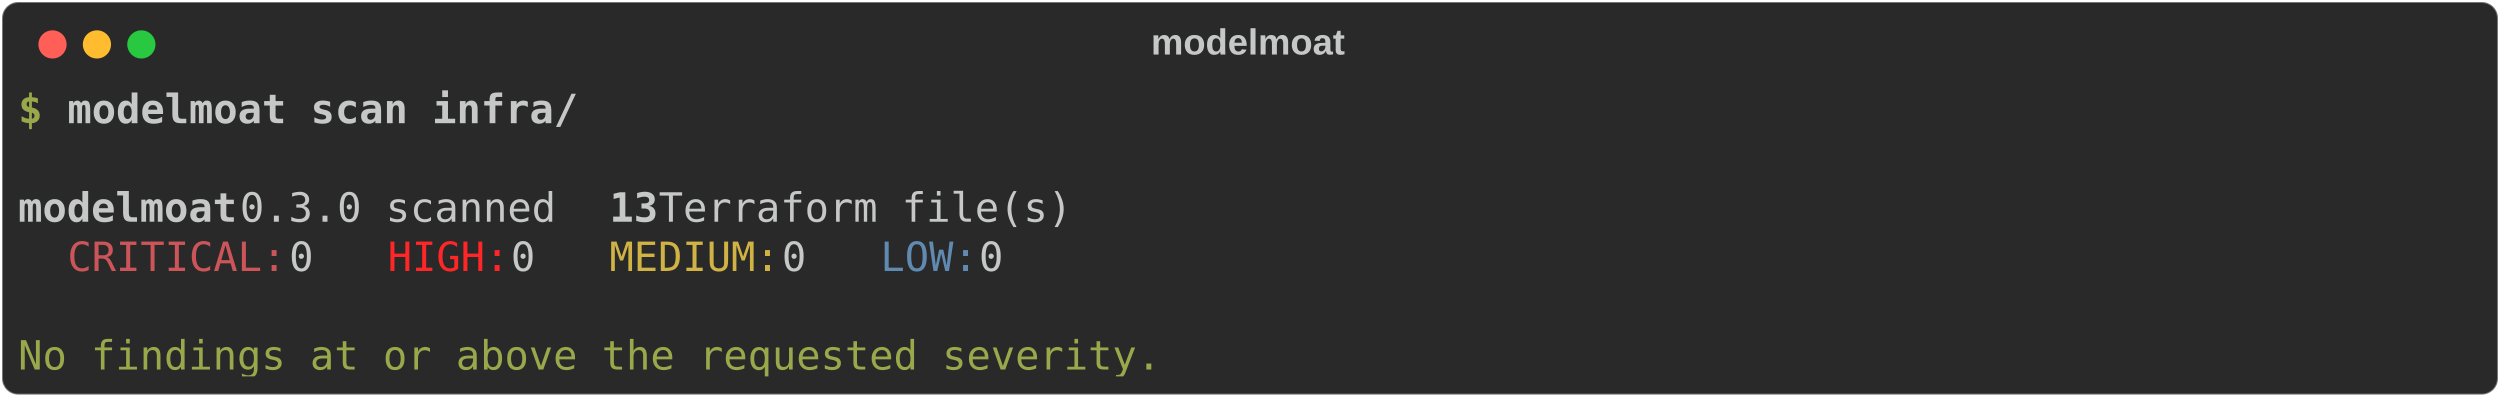
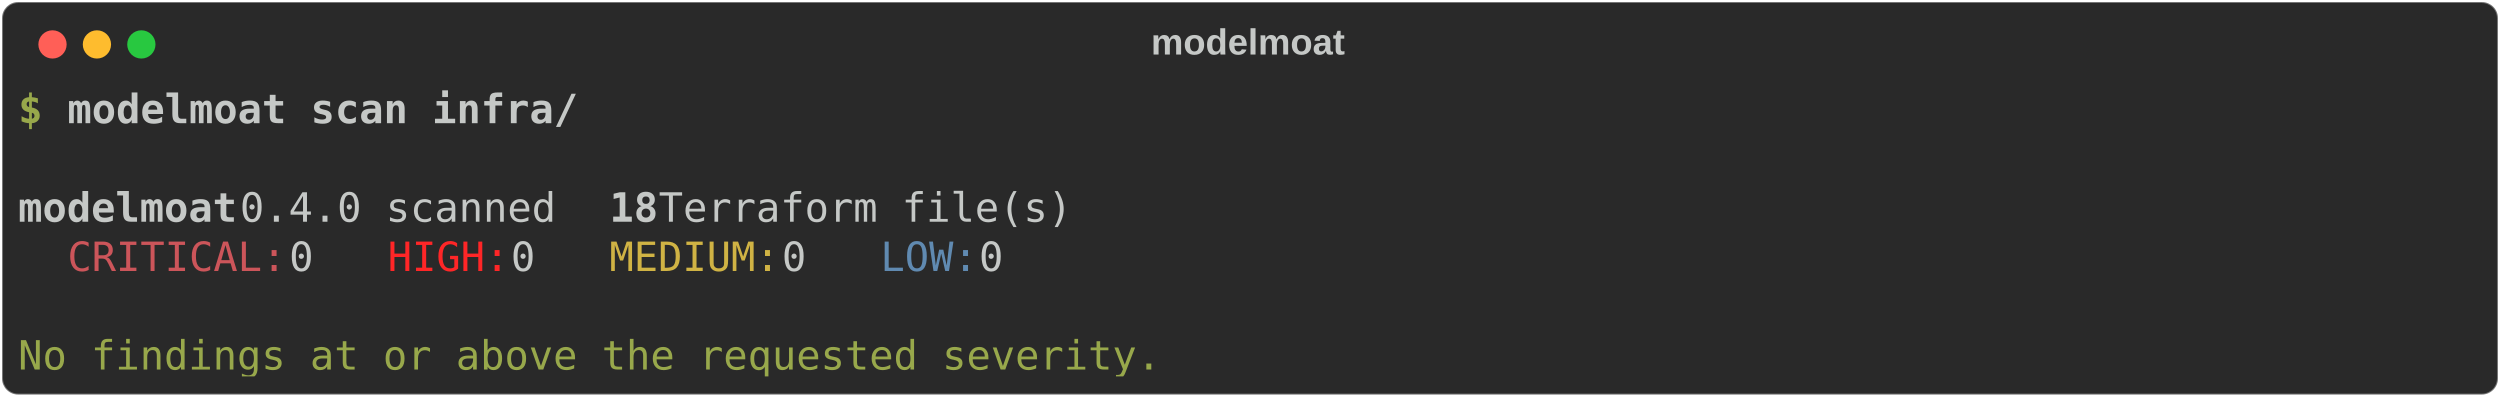
<svg xmlns="http://www.w3.org/2000/svg" class="rich-terminal" viewBox="0 0 1238 196.4">
  <style>

    @font-face {
        font-family: "Fira Code";
        src: local("FiraCode-Regular"),
                url("https://cdnjs.cloudflare.com/ajax/libs/firacode/6.2.0/woff2/FiraCode-Regular.woff2") format("woff2"),
                url("https://cdnjs.cloudflare.com/ajax/libs/firacode/6.2.0/woff/FiraCode-Regular.woff") format("woff");
        font-style: normal;
        font-weight: 400;
    }
    @font-face {
        font-family: "Fira Code";
        src: local("FiraCode-Bold"),
                url("https://cdnjs.cloudflare.com/ajax/libs/firacode/6.2.0/woff2/FiraCode-Bold.woff2") format("woff2"),
                url("https://cdnjs.cloudflare.com/ajax/libs/firacode/6.2.0/woff/FiraCode-Bold.woff") format("woff");
        font-style: bold;
        font-weight: 700;
    }

    .modelmoat-scan-secure-matrix {
        font-family: Fira Code, monospace;
        font-size: 20px;
        line-height: 24.4px;
        font-variant-east-asian: full-width;
    }

    .modelmoat-scan-secure-title {
        font-size: 18px;
        font-weight: bold;
        font-family: arial;
    }

    .modelmoat-scan-secure-r1 { fill: #98a84b;font-weight: bold }
.modelmoat-scan-secure-r2 { fill: #c5c8c6 }
.modelmoat-scan-secure-r3 { fill: #c5c8c6;font-weight: bold }
.modelmoat-scan-secure-r4 { fill: #cc555a }
.modelmoat-scan-secure-r5 { fill: #ff2627 }
.modelmoat-scan-secure-r6 { fill: #d0b344 }
.modelmoat-scan-secure-r7 { fill: #608ab1 }
.modelmoat-scan-secure-r8 { fill: #98a84b }
    </style>
  <defs>
    <clipPath id="modelmoat-scan-secure-clip-terminal">
      <rect x="0" y="0" width="1219.0" height="145.4" />
    </clipPath>
    <clipPath id="modelmoat-scan-secure-line-0">
      <rect x="0" y="1.5" width="1220" height="24.65" />
    </clipPath>
    <clipPath id="modelmoat-scan-secure-line-1">
      <rect x="0" y="25.9" width="1220" height="24.65" />
    </clipPath>
    <clipPath id="modelmoat-scan-secure-line-2">
      <rect x="0" y="50.3" width="1220" height="24.65" />
    </clipPath>
    <clipPath id="modelmoat-scan-secure-line-3">
      <rect x="0" y="74.7" width="1220" height="24.65" />
    </clipPath>
    <clipPath id="modelmoat-scan-secure-line-4">
      <rect x="0" y="99.1" width="1220" height="24.65" />
    </clipPath>
  </defs>
  <rect fill="#292929" stroke="rgba(255,255,255,0.35)" stroke-width="1" x="1" y="1" width="1236" height="194.4" rx="8" />
  <text class="modelmoat-scan-secure-title" fill="#c5c8c6" text-anchor="middle" x="618" y="27">modelmoat</text>
  <g transform="translate(26,22)">
    <circle cx="0" cy="0" r="7" fill="#ff5f57" />
    <circle cx="22" cy="0" r="7" fill="#febc2e" />
    <circle cx="44" cy="0" r="7" fill="#28c840" />
  </g>
  <g transform="translate(9, 41)" clip-path="url(#modelmoat-scan-secure-clip-terminal)">
    <g class="modelmoat-scan-secure-matrix">
      <text class="modelmoat-scan-secure-r1" x="0" y="20" textLength="12.2" clip-path="url(#modelmoat-scan-secure-line-0)">$</text>
      <text class="modelmoat-scan-secure-r3" x="24.4" y="20" textLength="256.2" clip-path="url(#modelmoat-scan-secure-line-0)">modelmoat scan infra/</text>
      <text class="modelmoat-scan-secure-r2" x="1220" y="20" textLength="12.2" clip-path="url(#modelmoat-scan-secure-line-0)">
</text>
      <text class="modelmoat-scan-secure-r2" x="1220" y="44.4" textLength="12.2" clip-path="url(#modelmoat-scan-secure-line-1)">
</text>
      <text class="modelmoat-scan-secure-r3" x="0" y="68.8" textLength="109.8" clip-path="url(#modelmoat-scan-secure-line-2)">modelmoat</text>
-       <text class="modelmoat-scan-secure-r2" x="109.8" y="68.8" textLength="183" clip-path="url(#modelmoat-scan-secure-line-2)"> 0.3.0 scanned </text>
-       <text class="modelmoat-scan-secure-r3" x="292.8" y="68.8" textLength="24.4" clip-path="url(#modelmoat-scan-secure-line-2)">13</text>
+       <text class="modelmoat-scan-secure-r2" x="109.8" y="68.8" textLength="183" clip-path="url(#modelmoat-scan-secure-line-2)"> 0.4.0 scanned </text>
+       <text class="modelmoat-scan-secure-r3" x="292.8" y="68.8" textLength="24.4" clip-path="url(#modelmoat-scan-secure-line-2)">18</text>
      <text class="modelmoat-scan-secure-r2" x="317.2" y="68.8" textLength="219.6" clip-path="url(#modelmoat-scan-secure-line-2)"> Terraform file(s)</text>
      <text class="modelmoat-scan-secure-r2" x="1220" y="68.8" textLength="12.2" clip-path="url(#modelmoat-scan-secure-line-2)">
</text>
      <text class="modelmoat-scan-secure-r4" x="24.4" y="93.2" textLength="109.8" clip-path="url(#modelmoat-scan-secure-line-3)">CRITICAL:</text>
      <text class="modelmoat-scan-secure-r2" x="134.2" y="93.2" textLength="48.8" clip-path="url(#modelmoat-scan-secure-line-3)"> 0  </text>
      <text class="modelmoat-scan-secure-r5" x="183" y="93.2" textLength="61" clip-path="url(#modelmoat-scan-secure-line-3)">HIGH:</text>
      <text class="modelmoat-scan-secure-r2" x="244" y="93.2" textLength="48.8" clip-path="url(#modelmoat-scan-secure-line-3)"> 0  </text>
      <text class="modelmoat-scan-secure-r6" x="292.8" y="93.2" textLength="85.4" clip-path="url(#modelmoat-scan-secure-line-3)">MEDIUM:</text>
      <text class="modelmoat-scan-secure-r2" x="378.2" y="93.2" textLength="48.8" clip-path="url(#modelmoat-scan-secure-line-3)"> 0  </text>
      <text class="modelmoat-scan-secure-r7" x="427" y="93.2" textLength="48.8" clip-path="url(#modelmoat-scan-secure-line-3)">LOW:</text>
      <text class="modelmoat-scan-secure-r2" x="475.8" y="93.2" textLength="24.4" clip-path="url(#modelmoat-scan-secure-line-3)"> 0</text>
      <text class="modelmoat-scan-secure-r2" x="1220" y="93.2" textLength="12.2" clip-path="url(#modelmoat-scan-secure-line-3)">
</text>
      <text class="modelmoat-scan-secure-r2" x="1220" y="117.6" textLength="12.2" clip-path="url(#modelmoat-scan-secure-line-4)">
</text>
      <text class="modelmoat-scan-secure-r8" x="0" y="142" textLength="573.4" clip-path="url(#modelmoat-scan-secure-line-5)">No findings at or above the requested severity.</text>
      <text class="modelmoat-scan-secure-r2" x="1220" y="142" textLength="12.2" clip-path="url(#modelmoat-scan-secure-line-5)">
</text>
    </g>
  </g>
</svg>
